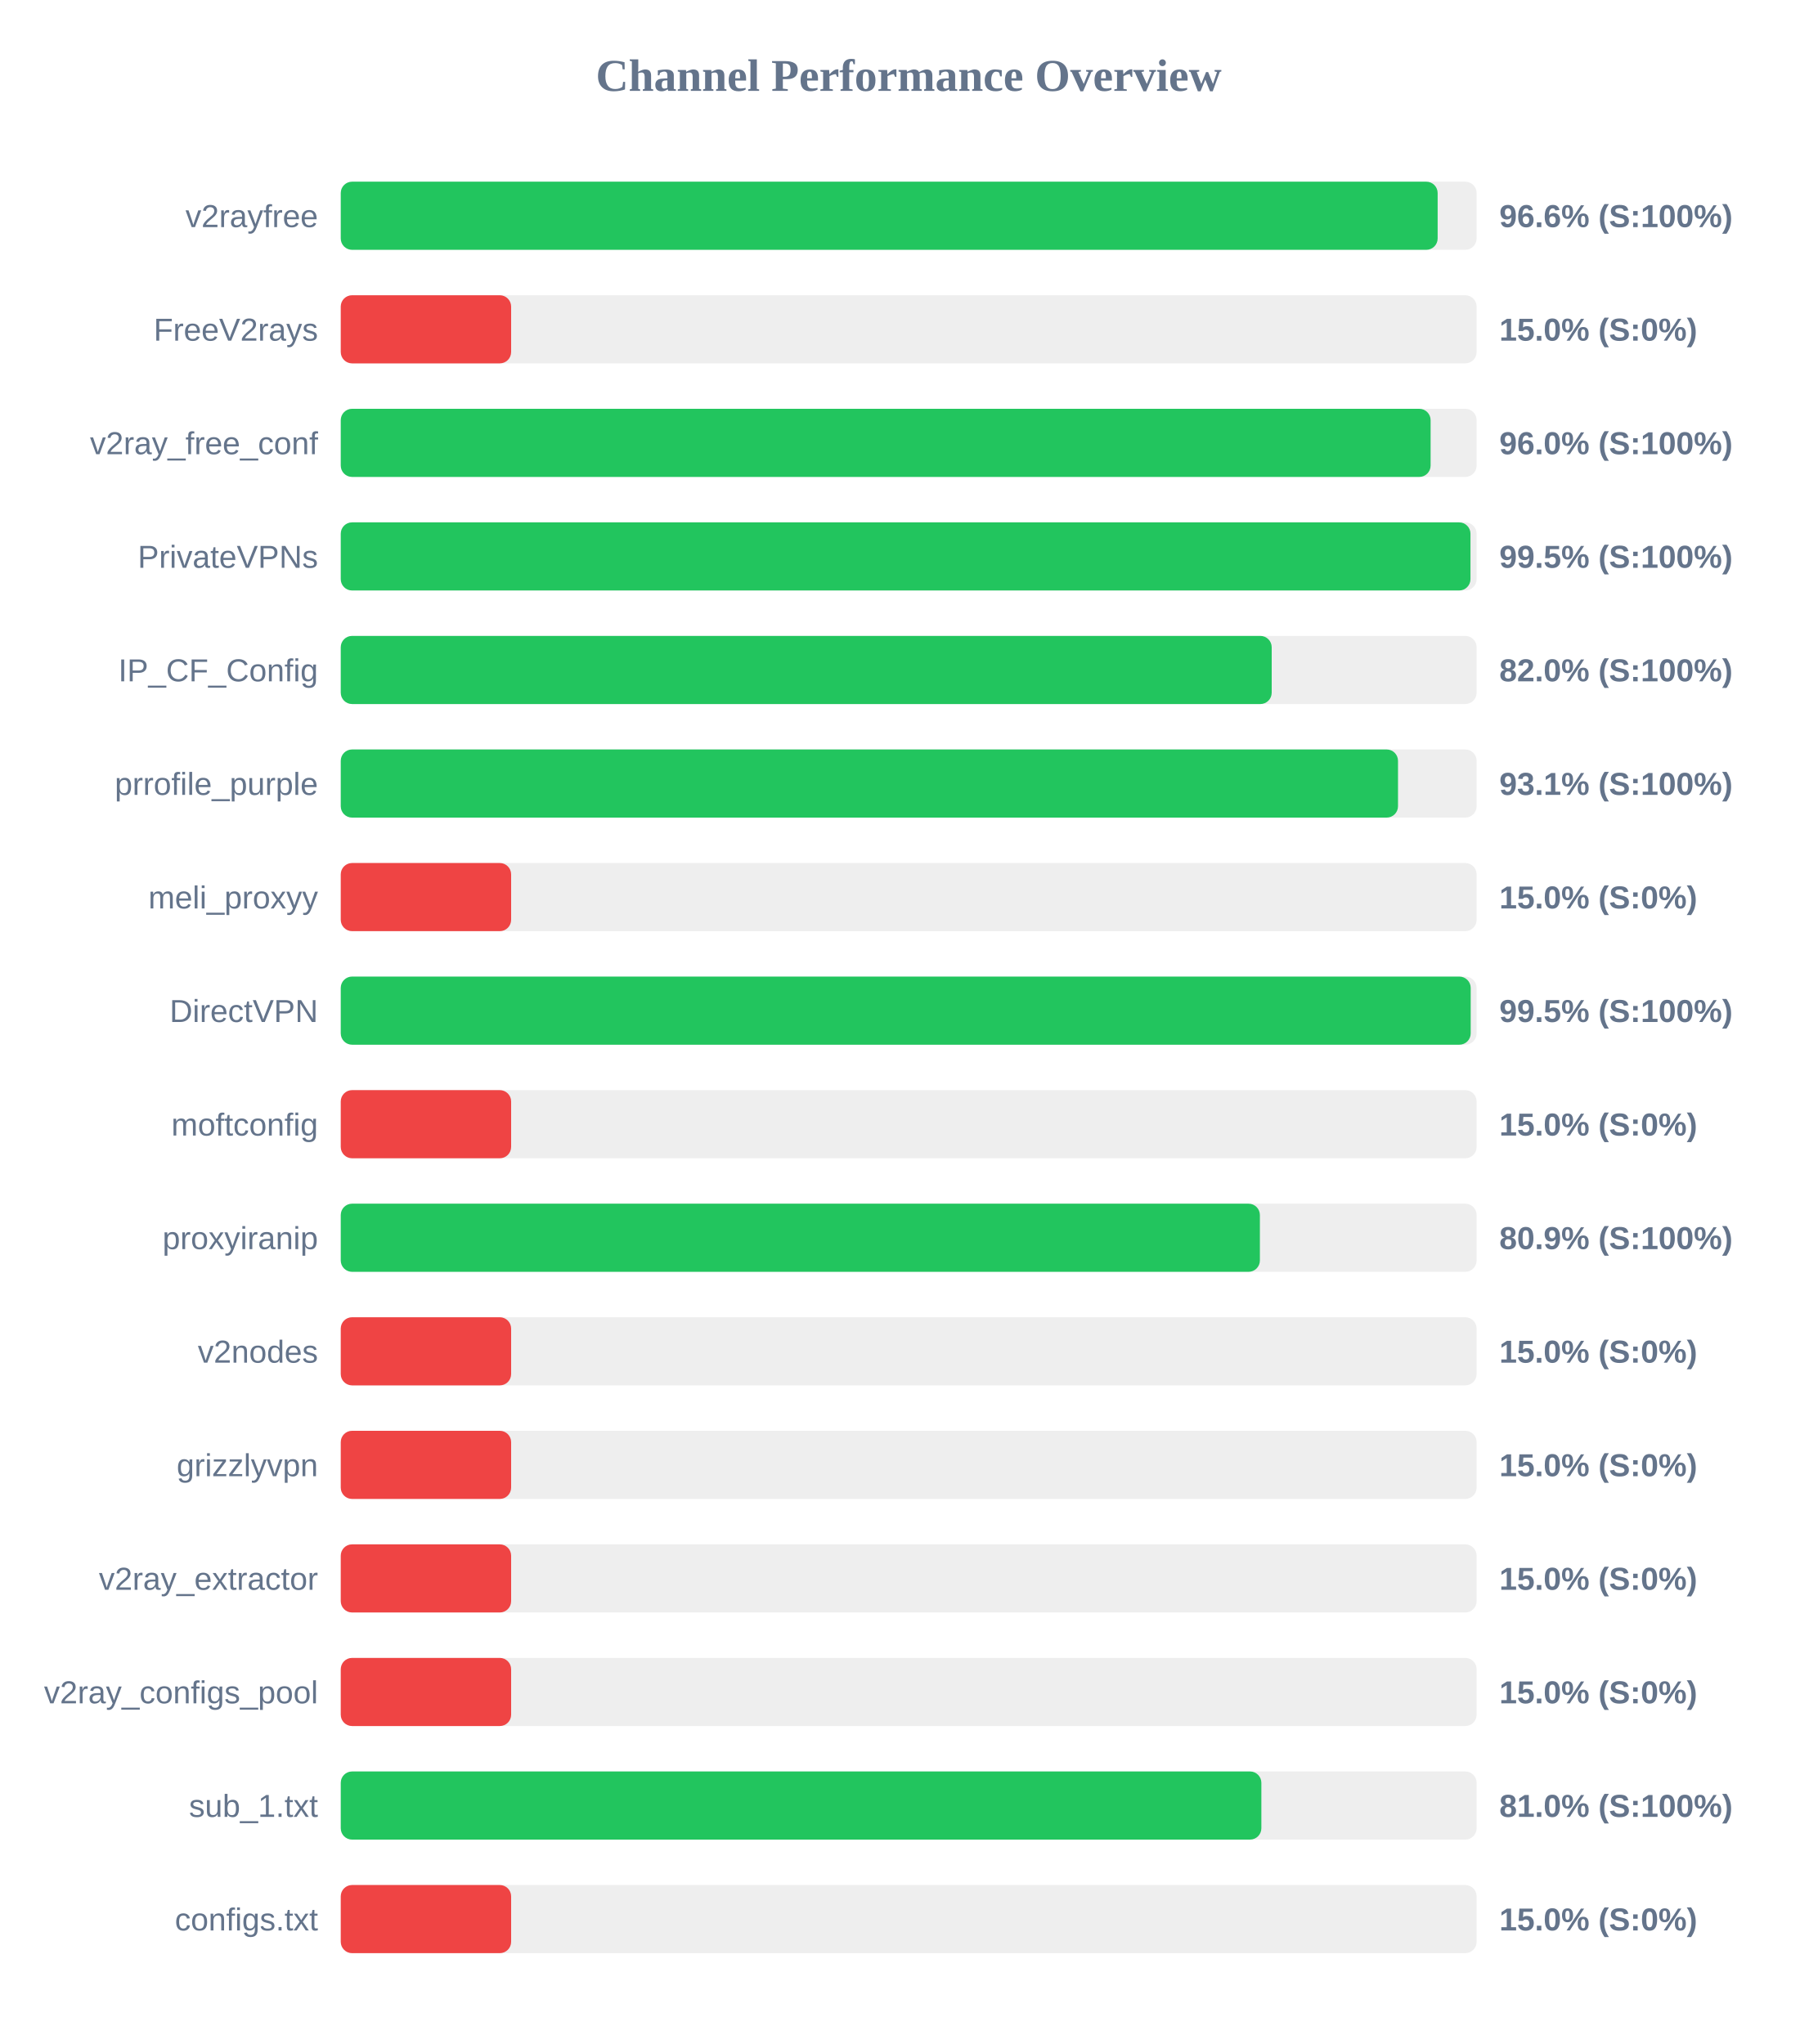
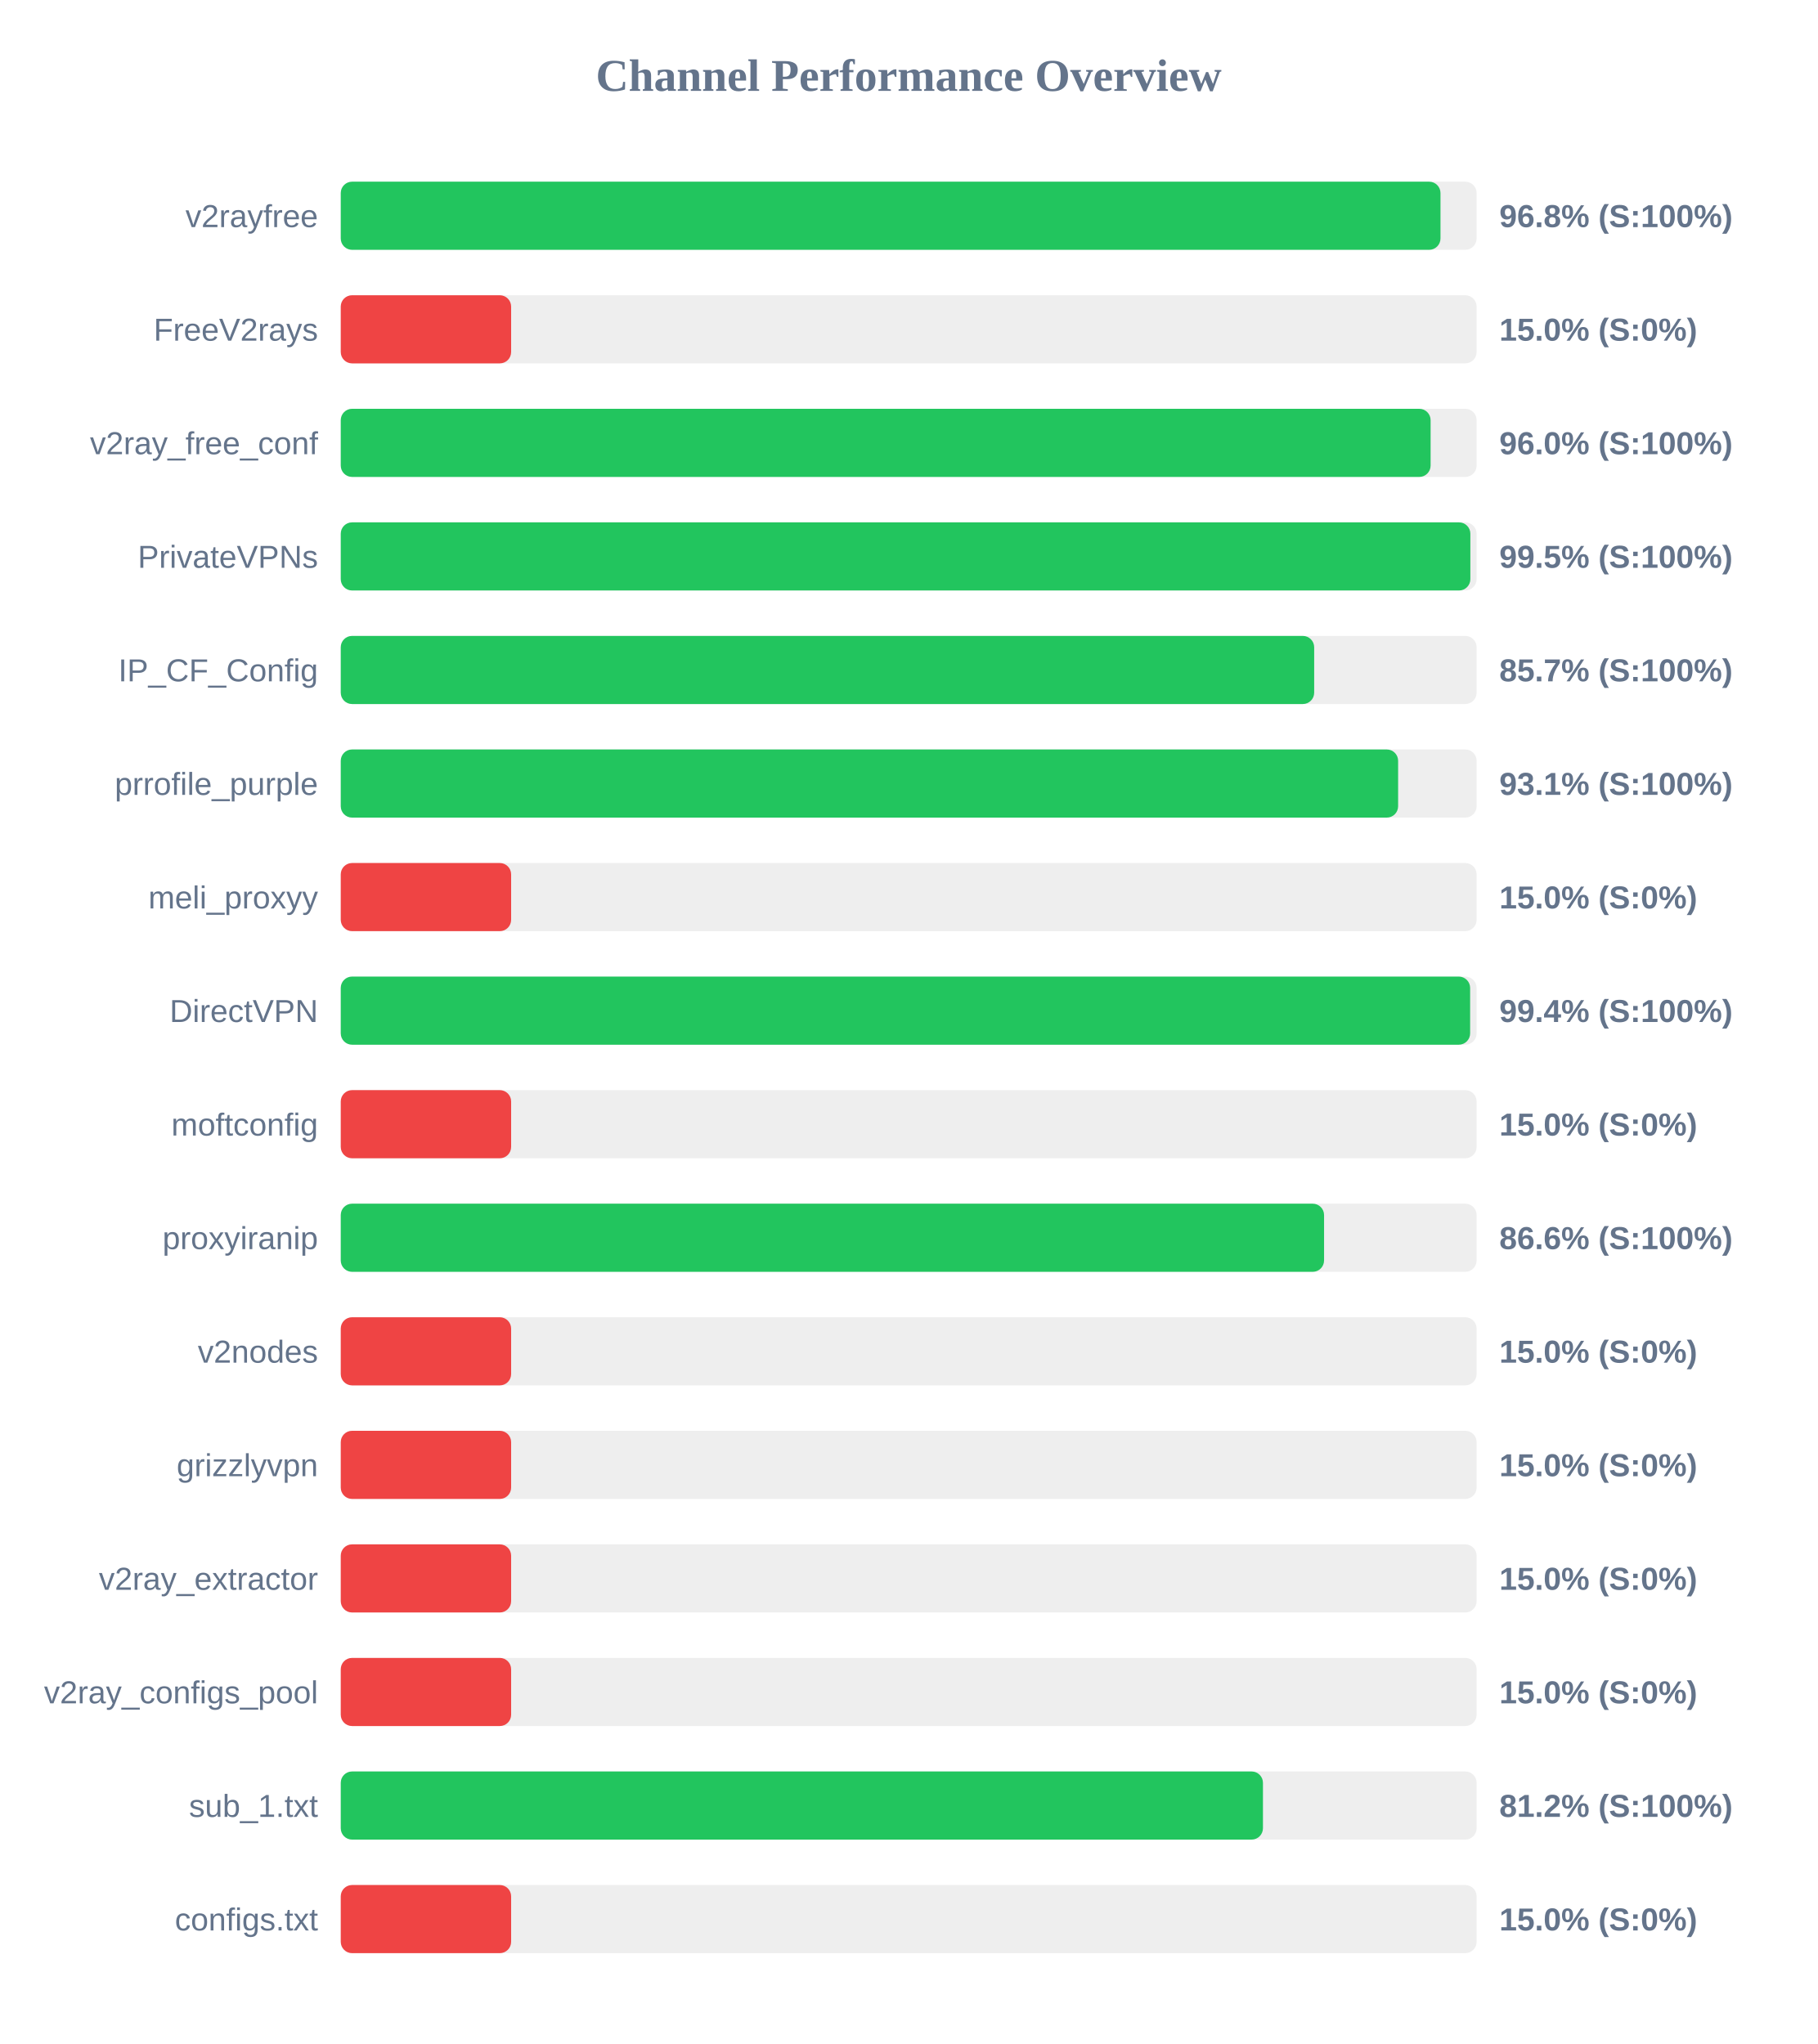
<svg xmlns="http://www.w3.org/2000/svg" width="800" height="900" version="1.1">
  <style>
        .row { font: 14px Arial; fill: #64748b; }
        .score { font: bold 14px Arial; fill: #64748b; }
    </style>
  <text x="400" y="40" text-anchor="middle" font-size="20px" font-weight="bold" fill="#64748b">Channel Performance Overview</text>
  <rect x="150" y="80" width="500" height="30" fill="#eee" rx="5" />
-   <rect x="150" y="80" width="482.85" height="30" fill="#22c55e" rx="5" />
+   <rect x="150" y="80" width="484.1" height="30" fill="#22c55e" rx="5" />
  <text x="140" y="100" text-anchor="end" class="row">v2rayfree</text>
-   <text x="660" y="100" text-anchor="start" class="score">96.6% (S:100%)</text>
+   <text x="660" y="100" text-anchor="start" class="score">96.8% (S:100%)</text>
  <rect x="150" y="130" width="500" height="30" fill="#eee" rx="5" />
  <rect x="150" y="130" width="75.0" height="30" fill="#ef4444" rx="5" />
  <text x="140" y="150" text-anchor="end" class="row">FreeV2rays</text>
  <text x="660" y="150" text-anchor="start" class="score">15.0% (S:0%)</text>
  <rect x="150" y="180" width="500" height="30" fill="#eee" rx="5" />
  <rect x="150" y="180" width="479.75" height="30" fill="#22c55e" rx="5" />
  <text x="140" y="200" text-anchor="end" class="row">v2ray_free_conf</text>
  <text x="660" y="200" text-anchor="start" class="score">96.0% (S:100%)</text>
  <rect x="150" y="230" width="500" height="30" fill="#eee" rx="5" />
-   <rect x="150" y="230" width="497.3" height="30" fill="#22c55e" rx="5" />
+   <rect x="150" y="230" width="497.25" height="30" fill="#22c55e" rx="5" />
  <text x="140" y="250" text-anchor="end" class="row">PrivateVPNs</text>
  <text x="660" y="250" text-anchor="start" class="score">99.5% (S:100%)</text>
  <rect x="150" y="280" width="500" height="30" fill="#eee" rx="5" />
-   <rect x="150" y="280" width="409.8" height="30" fill="#22c55e" rx="5" />
+   <rect x="150" y="280" width="428.5" height="30" fill="#22c55e" rx="5" />
  <text x="140" y="300" text-anchor="end" class="row">IP_CF_Config</text>
-   <text x="660" y="300" text-anchor="start" class="score">82.0% (S:100%)</text>
+   <text x="660" y="300" text-anchor="start" class="score">85.7% (S:100%)</text>
  <rect x="150" y="330" width="500" height="30" fill="#eee" rx="5" />
-   <rect x="150" y="330" width="465.4" height="30" fill="#22c55e" rx="5" />
+   <rect x="150" y="330" width="465.45" height="30" fill="#22c55e" rx="5" />
  <text x="140" y="350" text-anchor="end" class="row">prrofile_purple</text>
  <text x="660" y="350" text-anchor="start" class="score">93.1% (S:100%)</text>
  <rect x="150" y="380" width="500" height="30" fill="#eee" rx="5" />
  <rect x="150" y="380" width="75.0" height="30" fill="#ef4444" rx="5" />
  <text x="140" y="400" text-anchor="end" class="row">meli_proxyy</text>
  <text x="660" y="400" text-anchor="start" class="score">15.0% (S:0%)</text>
  <rect x="150" y="430" width="500" height="30" fill="#eee" rx="5" />
-   <rect x="150" y="430" width="497.4" height="30" fill="#22c55e" rx="5" />
+   <rect x="150" y="430" width="497.15" height="30" fill="#22c55e" rx="5" />
  <text x="140" y="450" text-anchor="end" class="row">DirectVPN</text>
-   <text x="660" y="450" text-anchor="start" class="score">99.5% (S:100%)</text>
+   <text x="660" y="450" text-anchor="start" class="score">99.4% (S:100%)</text>
  <rect x="150" y="480" width="500" height="30" fill="#eee" rx="5" />
  <rect x="150" y="480" width="75.0" height="30" fill="#ef4444" rx="5" />
  <text x="140" y="500" text-anchor="end" class="row">moftconfig</text>
  <text x="660" y="500" text-anchor="start" class="score">15.0% (S:0%)</text>
  <rect x="150" y="530" width="500" height="30" fill="#eee" rx="5" />
-   <rect x="150" y="530" width="404.6" height="30" fill="#22c55e" rx="5" />
+   <rect x="150" y="530" width="432.85" height="30" fill="#22c55e" rx="5" />
  <text x="140" y="550" text-anchor="end" class="row">proxyiranip</text>
-   <text x="660" y="550" text-anchor="start" class="score">80.9% (S:100%)</text>
+   <text x="660" y="550" text-anchor="start" class="score">86.6% (S:100%)</text>
  <rect x="150" y="580" width="500" height="30" fill="#eee" rx="5" />
  <rect x="150" y="580" width="75.0" height="30" fill="#ef4444" rx="5" />
  <text x="140" y="600" text-anchor="end" class="row">v2nodes</text>
  <text x="660" y="600" text-anchor="start" class="score">15.0% (S:0%)</text>
  <rect x="150" y="630" width="500" height="30" fill="#eee" rx="5" />
  <rect x="150" y="630" width="75.0" height="30" fill="#ef4444" rx="5" />
  <text x="140" y="650" text-anchor="end" class="row">grizzlyvpn</text>
  <text x="660" y="650" text-anchor="start" class="score">15.0% (S:0%)</text>
  <rect x="150" y="680" width="500" height="30" fill="#eee" rx="5" />
  <rect x="150" y="680" width="75.0" height="30" fill="#ef4444" rx="5" />
  <text x="140" y="700" text-anchor="end" class="row">v2ray_extractor</text>
  <text x="660" y="700" text-anchor="start" class="score">15.0% (S:0%)</text>
  <rect x="150" y="730" width="500" height="30" fill="#eee" rx="5" />
  <rect x="150" y="730" width="75.0" height="30" fill="#ef4444" rx="5" />
  <text x="140" y="750" text-anchor="end" class="row">v2ray_configs_pool</text>
  <text x="660" y="750" text-anchor="start" class="score">15.0% (S:0%)</text>
  <rect x="150" y="780" width="500" height="30" fill="#eee" rx="5" />
-   <rect x="150" y="780" width="405.25" height="30" fill="#22c55e" rx="5" />
+   <rect x="150" y="780" width="405.95" height="30" fill="#22c55e" rx="5" />
  <text x="140" y="800" text-anchor="end" class="row">sub_1.txt</text>
-   <text x="660" y="800" text-anchor="start" class="score">81.0% (S:100%)</text>
+   <text x="660" y="800" text-anchor="start" class="score">81.2% (S:100%)</text>
  <rect x="150" y="830" width="500" height="30" fill="#eee" rx="5" />
  <rect x="150" y="830" width="75.0" height="30" fill="#ef4444" rx="5" />
  <text x="140" y="850" text-anchor="end" class="row">configs.txt</text>
  <text x="660" y="850" text-anchor="start" class="score">15.0% (S:0%)</text>
</svg>
